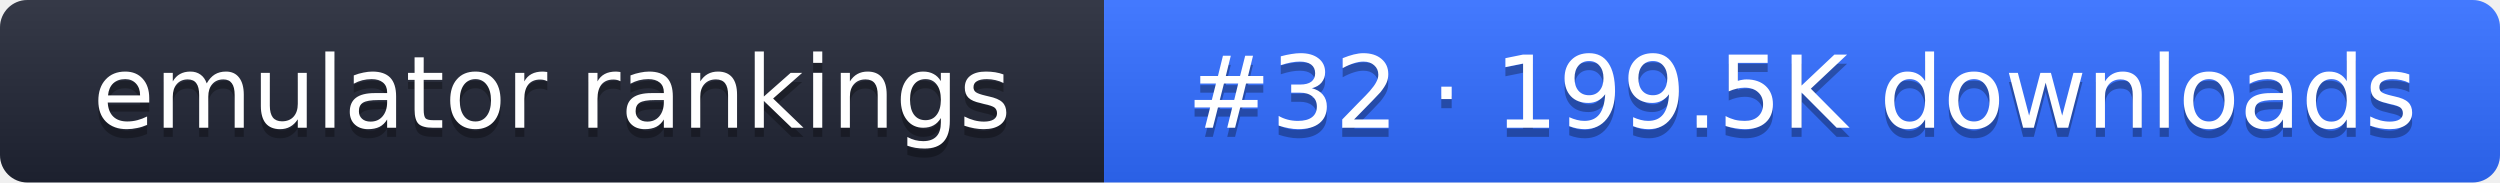
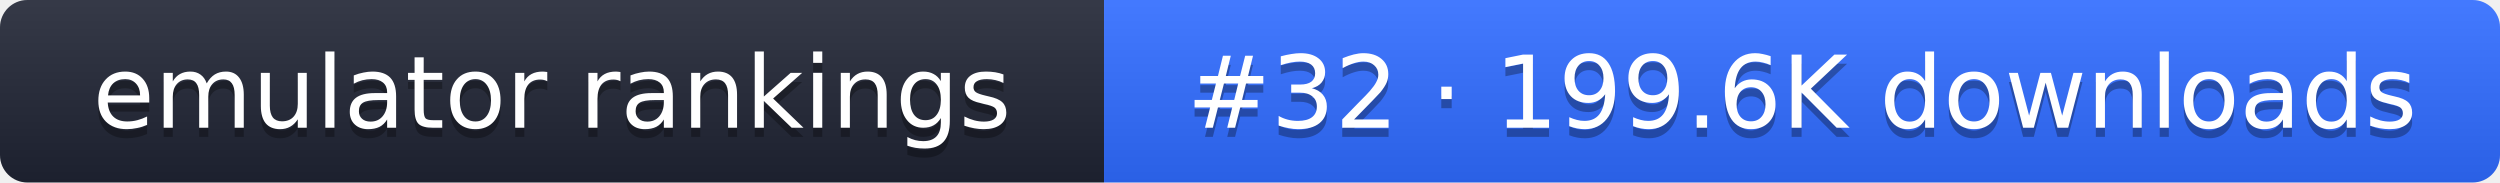
- <svg xmlns="http://www.w3.org/2000/svg" width="274" height="20" role="img" aria-label="emulator rankings: #32 · 199.5K downloads">
+ <svg xmlns="http://www.w3.org/2000/svg" width="274" height="20" role="img" aria-label="emulator rankings: #32 · 199.6K downloads">
  <linearGradient id="g" x2="0" y2="100%">
    <stop offset="0" stop-color="#fff" stop-opacity=".1" />
    <stop offset="1" stop-opacity=".1" />
  </linearGradient>
  <clipPath id="r">
    <rect width="274" height="20" rx="3" fill="#fff" />
  </clipPath>
  <g clip-path="url(#r)">
    <rect width="121" height="20" fill="#1f2433" />
    <rect x="121" width="153" height="20" fill="#2f6bff" />
    <rect width="274" height="20" fill="url(#g)" />
  </g>
  <g fill="#fff" text-anchor="middle" font-family="Verdana,DejaVu Sans,sans-serif" font-size="11">
    <text x="60.5" y="15" fill="#010101" fill-opacity=".3">emulator rankings</text>
    <text x="60.5" y="14">emulator rankings</text>
-     <text x="197.5" y="15" fill="#010101" fill-opacity=".3">#32 · 199.5K downloads</text>
-     <text x="197.5" y="14">#32 · 199.5K downloads</text>
+     <text x="197.5" y="15" fill="#010101" fill-opacity=".3">#32 · 199.6K downloads</text>
+     <text x="197.5" y="14">#32 · 199.6K downloads</text>
  </g>
</svg>
